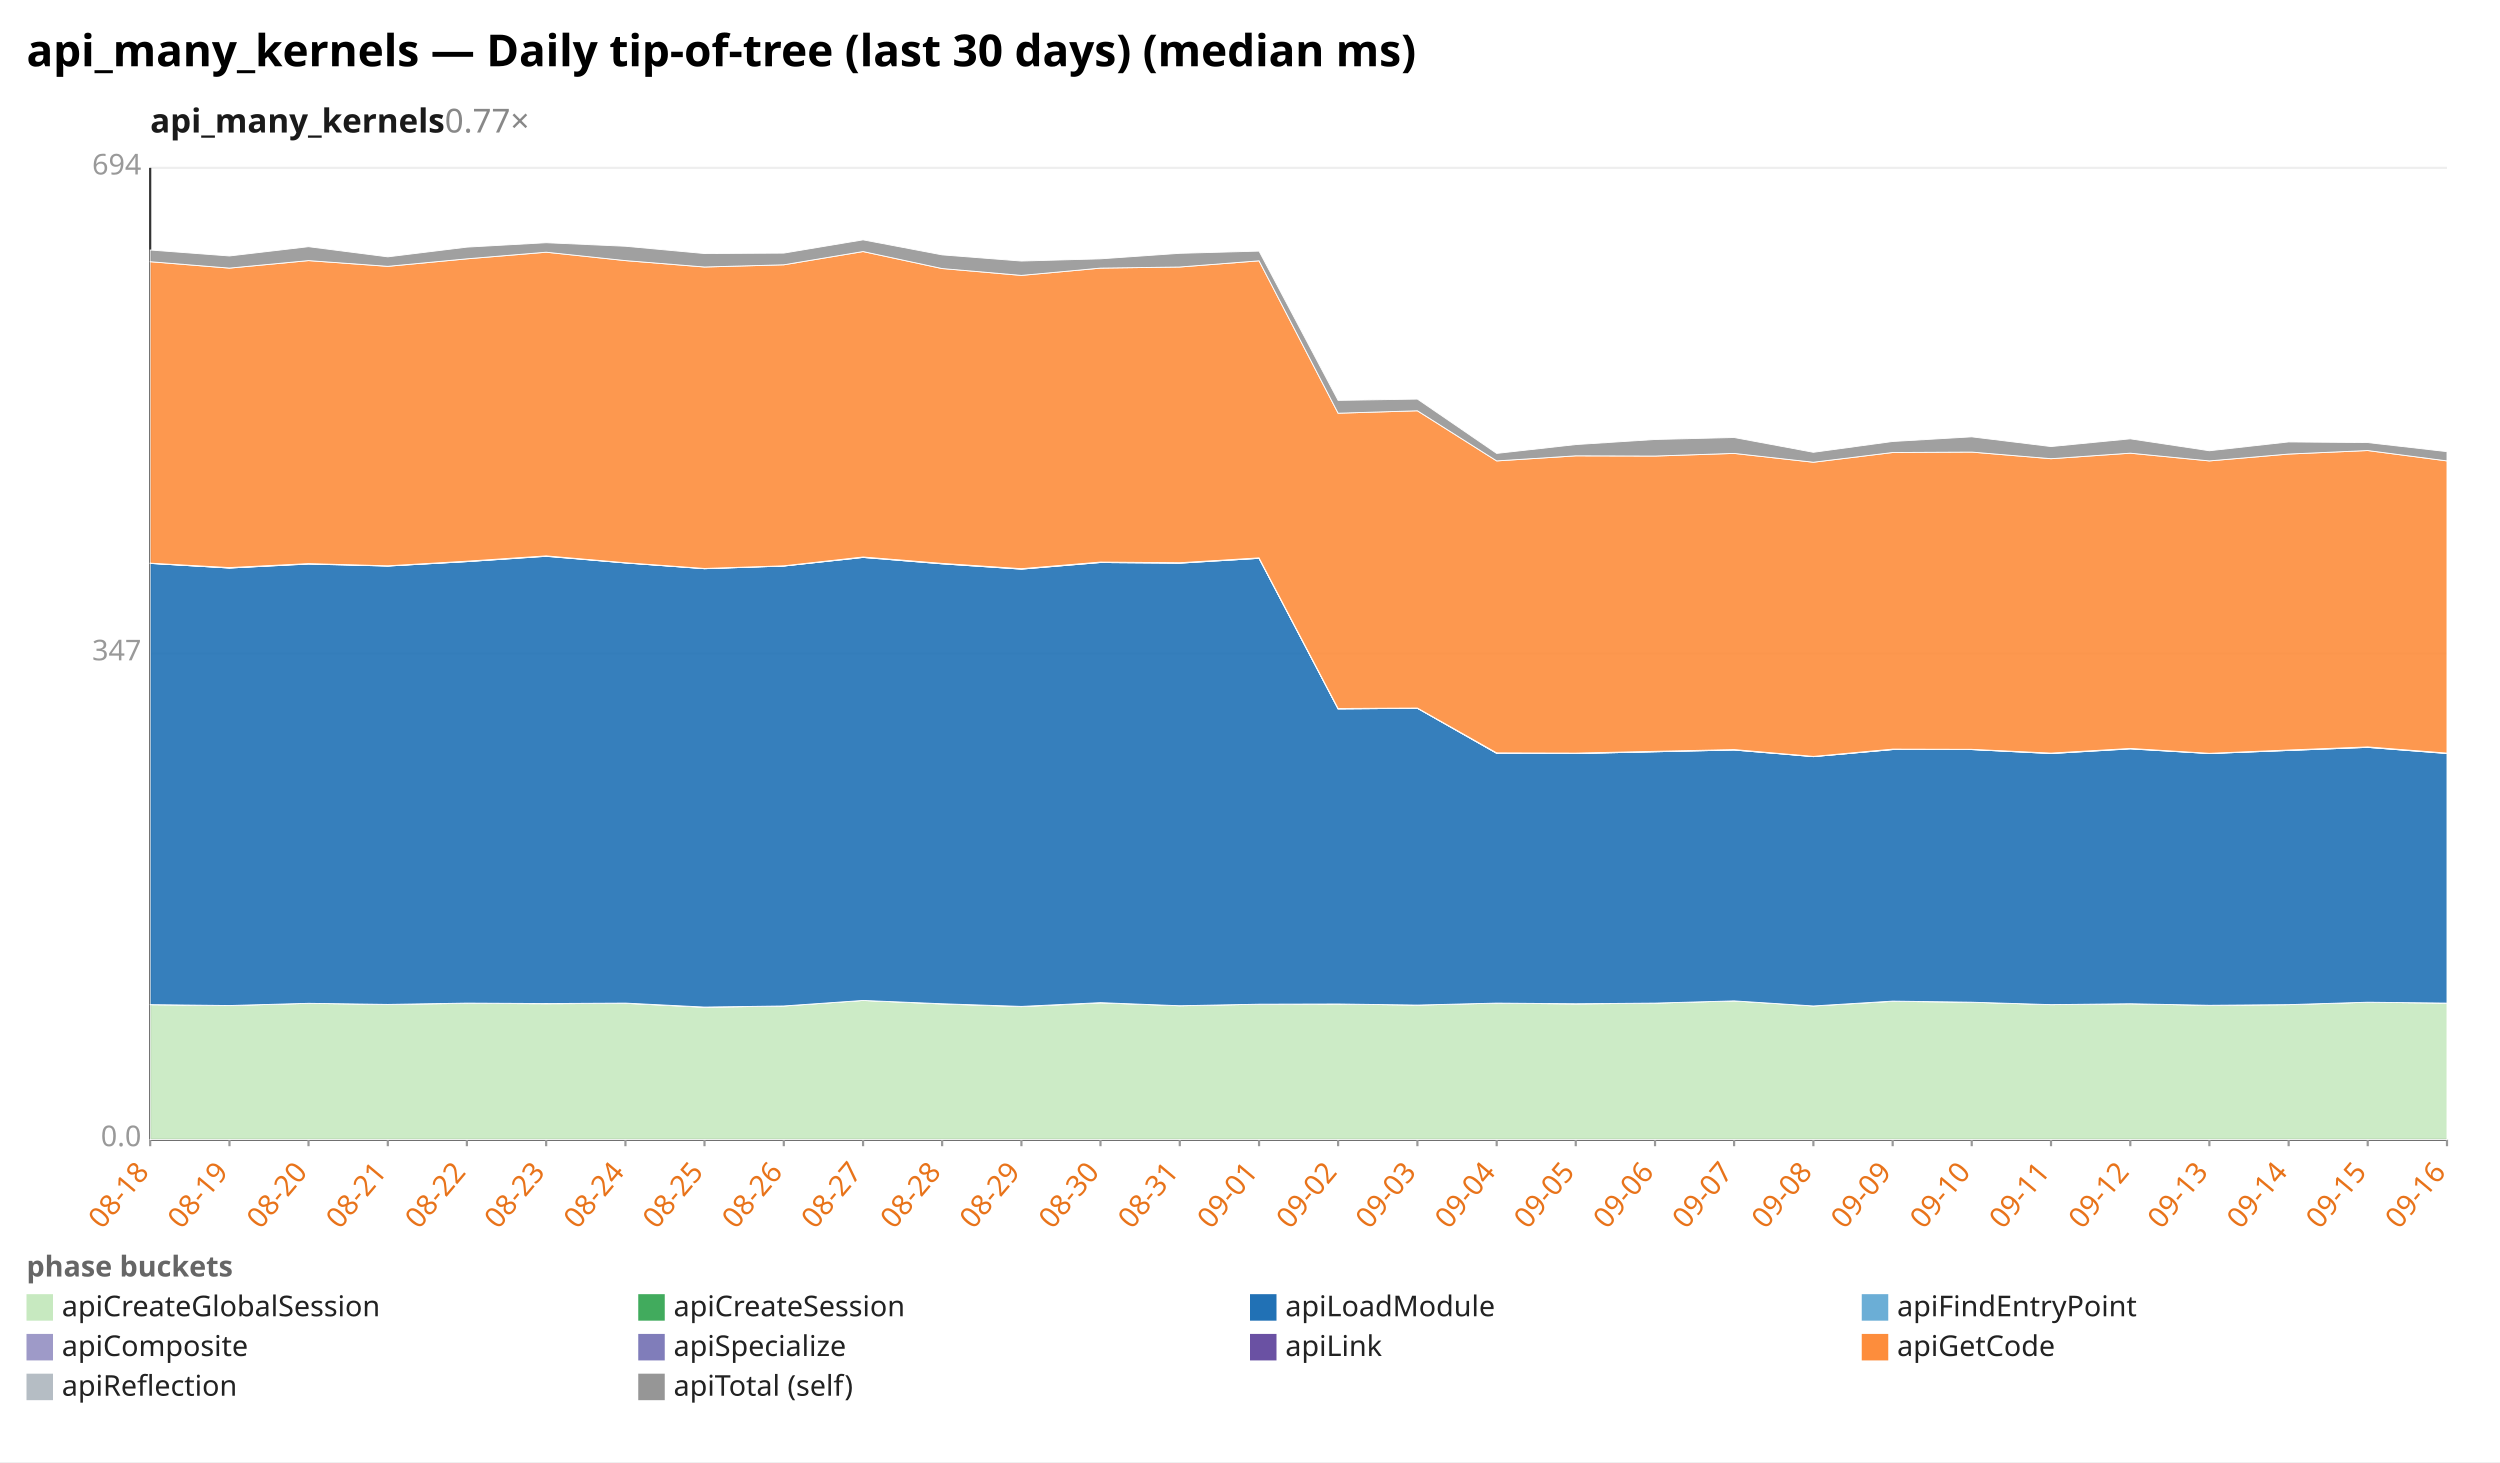
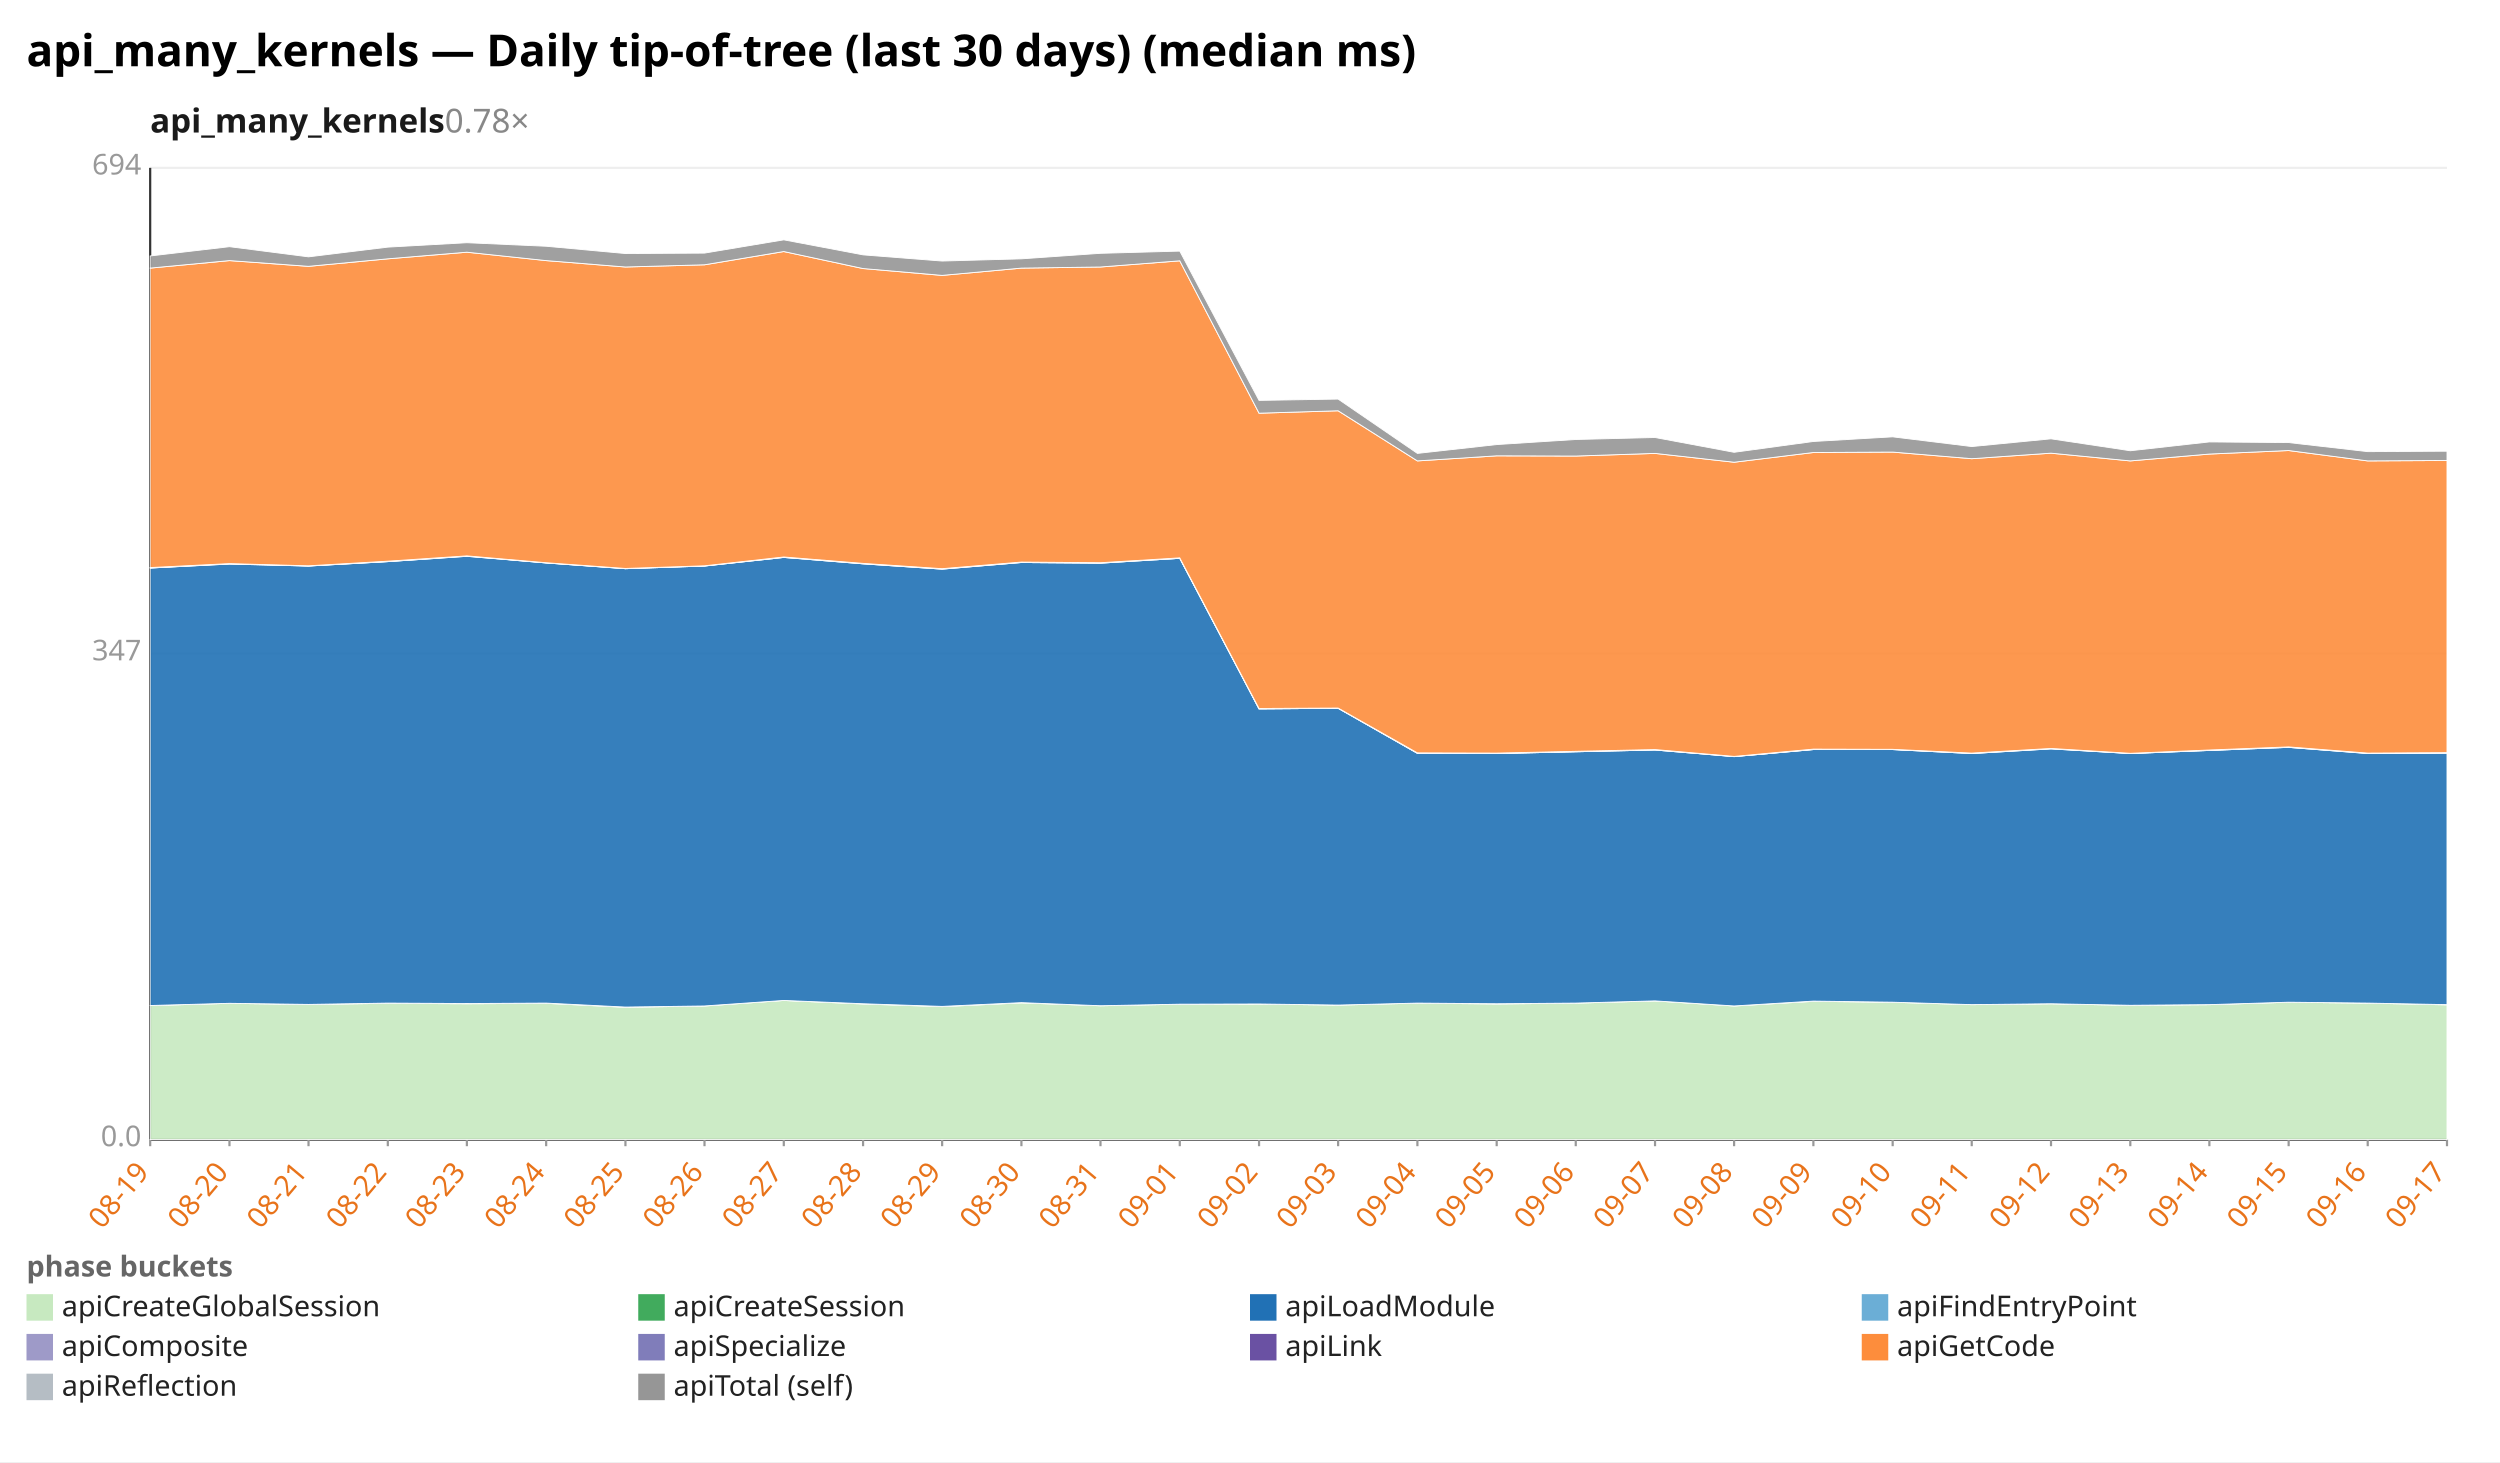
<svg xmlns="http://www.w3.org/2000/svg" width="1132" height="662" viewBox="0 0 1132 662" preserveAspectRatio="xMidYMid meet" font-family="sans-serif" font-size="13">
  <rect width="1132" height="662" fill="white" />
  <text x="12" y="30" font-size="20" font-weight="bold">api_many_kernels — Daily tip-of-tree (last 30 days) (median ms)</text>
-   <text x="68" y="60" font-size="15" font-weight="600" fill="#1a1a1a">api_many_kernels<tspan fill="#888" font-weight="400" text-decoration="none">  0.77×</tspan>
+   <text x="68" y="60" font-size="15" font-weight="600" fill="#1a1a1a">api_many_kernels<tspan fill="#888" font-weight="400" text-decoration="none">  0.78×</tspan>
  </text>
  <line x1="68.0" y1="516.0" x2="1108.0" y2="516.0" stroke="#eee" />
  <text x="64.0" y="519.0" text-anchor="end" fill="#999">0.0</text>
  <line x1="68.0" y1="296.0" x2="1108.0" y2="296.0" stroke="#eee" />
  <text x="64.0" y="299.0" text-anchor="end" fill="#999">347</text>
  <line x1="68.0" y1="76.0" x2="1108.0" y2="76.0" stroke="#eee" />
  <text x="64.0" y="79.0" text-anchor="end" fill="#999">694</text>
  <line x1="68.0" y1="76.0" x2="68.0" y2="516.0" stroke="#333" />
  <line x1="68.0" y1="516.0" x2="1108.0" y2="516.0" stroke="#333" />
  <line x1="68.0" y1="516.0" x2="68.0" y2="519.0" stroke="#999" />
-   <text x="68.0" y="531.0" text-anchor="end" fill="#e8731a" transform="rotate(-50 68.0 531.0)">08-18</text>
+   <text x="68.0" y="531.0" text-anchor="end" fill="#e8731a" transform="rotate(-50 68.0 531.0)">08-19</text>
  <line x1="103.9" y1="516.0" x2="103.9" y2="519.0" stroke="#999" />
-   <text x="103.9" y="531.0" text-anchor="end" fill="#e8731a" transform="rotate(-50 103.9 531.0)">08-19</text>
+   <text x="103.9" y="531.0" text-anchor="end" fill="#e8731a" transform="rotate(-50 103.9 531.0)">08-20</text>
  <line x1="139.7" y1="516.0" x2="139.7" y2="519.0" stroke="#999" />
-   <text x="139.7" y="531.0" text-anchor="end" fill="#e8731a" transform="rotate(-50 139.7 531.0)">08-20</text>
+   <text x="139.7" y="531.0" text-anchor="end" fill="#e8731a" transform="rotate(-50 139.7 531.0)">08-21</text>
  <line x1="175.6" y1="516.0" x2="175.6" y2="519.0" stroke="#999" />
-   <text x="175.6" y="531.0" text-anchor="end" fill="#e8731a" transform="rotate(-50 175.6 531.0)">08-21</text>
+   <text x="175.6" y="531.0" text-anchor="end" fill="#e8731a" transform="rotate(-50 175.6 531.0)">08-22</text>
  <line x1="211.4" y1="516.0" x2="211.4" y2="519.0" stroke="#999" />
-   <text x="211.4" y="531.0" text-anchor="end" fill="#e8731a" transform="rotate(-50 211.4 531.0)">08-22</text>
+   <text x="211.4" y="531.0" text-anchor="end" fill="#e8731a" transform="rotate(-50 211.4 531.0)">08-23</text>
  <line x1="247.3" y1="516.0" x2="247.3" y2="519.0" stroke="#999" />
-   <text x="247.3" y="531.0" text-anchor="end" fill="#e8731a" transform="rotate(-50 247.3 531.0)">08-23</text>
+   <text x="247.3" y="531.0" text-anchor="end" fill="#e8731a" transform="rotate(-50 247.3 531.0)">08-24</text>
  <line x1="283.2" y1="516.0" x2="283.2" y2="519.0" stroke="#999" />
-   <text x="283.2" y="531.0" text-anchor="end" fill="#e8731a" transform="rotate(-50 283.2 531.0)">08-24</text>
+   <text x="283.2" y="531.0" text-anchor="end" fill="#e8731a" transform="rotate(-50 283.2 531.0)">08-25</text>
  <line x1="319.0" y1="516.0" x2="319.0" y2="519.0" stroke="#999" />
-   <text x="319.0" y="531.0" text-anchor="end" fill="#e8731a" transform="rotate(-50 319.0 531.0)">08-25</text>
+   <text x="319.0" y="531.0" text-anchor="end" fill="#e8731a" transform="rotate(-50 319.0 531.0)">08-26</text>
  <line x1="354.9" y1="516.0" x2="354.9" y2="519.0" stroke="#999" />
-   <text x="354.9" y="531.0" text-anchor="end" fill="#e8731a" transform="rotate(-50 354.9 531.0)">08-26</text>
+   <text x="354.9" y="531.0" text-anchor="end" fill="#e8731a" transform="rotate(-50 354.9 531.0)">08-27</text>
  <line x1="390.8" y1="516.0" x2="390.8" y2="519.0" stroke="#999" />
-   <text x="390.8" y="531.0" text-anchor="end" fill="#e8731a" transform="rotate(-50 390.8 531.0)">08-27</text>
+   <text x="390.8" y="531.0" text-anchor="end" fill="#e8731a" transform="rotate(-50 390.8 531.0)">08-28</text>
  <line x1="426.6" y1="516.0" x2="426.6" y2="519.0" stroke="#999" />
-   <text x="426.6" y="531.0" text-anchor="end" fill="#e8731a" transform="rotate(-50 426.6 531.0)">08-28</text>
+   <text x="426.6" y="531.0" text-anchor="end" fill="#e8731a" transform="rotate(-50 426.6 531.0)">08-29</text>
  <line x1="462.5" y1="516.0" x2="462.5" y2="519.0" stroke="#999" />
-   <text x="462.5" y="531.0" text-anchor="end" fill="#e8731a" transform="rotate(-50 462.5 531.0)">08-29</text>
+   <text x="462.5" y="531.0" text-anchor="end" fill="#e8731a" transform="rotate(-50 462.5 531.0)">08-30</text>
  <line x1="498.3" y1="516.0" x2="498.3" y2="519.0" stroke="#999" />
-   <text x="498.3" y="531.0" text-anchor="end" fill="#e8731a" transform="rotate(-50 498.3 531.0)">08-30</text>
+   <text x="498.3" y="531.0" text-anchor="end" fill="#e8731a" transform="rotate(-50 498.3 531.0)">08-31</text>
  <line x1="534.2" y1="516.0" x2="534.2" y2="519.0" stroke="#999" />
-   <text x="534.2" y="531.0" text-anchor="end" fill="#e8731a" transform="rotate(-50 534.2 531.0)">08-31</text>
+   <text x="534.2" y="531.0" text-anchor="end" fill="#e8731a" transform="rotate(-50 534.2 531.0)">09-01</text>
  <line x1="570.1" y1="516.0" x2="570.1" y2="519.0" stroke="#999" />
-   <text x="570.1" y="531.0" text-anchor="end" fill="#e8731a" transform="rotate(-50 570.1 531.0)">09-01</text>
+   <text x="570.1" y="531.0" text-anchor="end" fill="#e8731a" transform="rotate(-50 570.1 531.0)">09-02</text>
  <line x1="605.9" y1="516.0" x2="605.9" y2="519.0" stroke="#999" />
-   <text x="605.9" y="531.0" text-anchor="end" fill="#e8731a" transform="rotate(-50 605.9 531.0)">09-02</text>
+   <text x="605.9" y="531.0" text-anchor="end" fill="#e8731a" transform="rotate(-50 605.9 531.0)">09-03</text>
  <line x1="641.8" y1="516.0" x2="641.8" y2="519.0" stroke="#999" />
-   <text x="641.8" y="531.0" text-anchor="end" fill="#e8731a" transform="rotate(-50 641.8 531.0)">09-03</text>
+   <text x="641.8" y="531.0" text-anchor="end" fill="#e8731a" transform="rotate(-50 641.8 531.0)">09-04</text>
  <line x1="677.7" y1="516.0" x2="677.7" y2="519.0" stroke="#999" />
-   <text x="677.7" y="531.0" text-anchor="end" fill="#e8731a" transform="rotate(-50 677.7 531.0)">09-04</text>
+   <text x="677.7" y="531.0" text-anchor="end" fill="#e8731a" transform="rotate(-50 677.7 531.0)">09-05</text>
  <line x1="713.5" y1="516.0" x2="713.5" y2="519.0" stroke="#999" />
-   <text x="713.5" y="531.0" text-anchor="end" fill="#e8731a" transform="rotate(-50 713.5 531.0)">09-05</text>
+   <text x="713.5" y="531.0" text-anchor="end" fill="#e8731a" transform="rotate(-50 713.5 531.0)">09-06</text>
  <line x1="749.4" y1="516.0" x2="749.4" y2="519.0" stroke="#999" />
-   <text x="749.4" y="531.0" text-anchor="end" fill="#e8731a" transform="rotate(-50 749.4 531.0)">09-06</text>
+   <text x="749.4" y="531.0" text-anchor="end" fill="#e8731a" transform="rotate(-50 749.4 531.0)">09-07</text>
  <line x1="785.2" y1="516.0" x2="785.2" y2="519.0" stroke="#999" />
-   <text x="785.2" y="531.0" text-anchor="end" fill="#e8731a" transform="rotate(-50 785.2 531.0)">09-07</text>
+   <text x="785.2" y="531.0" text-anchor="end" fill="#e8731a" transform="rotate(-50 785.2 531.0)">09-08</text>
  <line x1="821.1" y1="516.0" x2="821.1" y2="519.0" stroke="#999" />
-   <text x="821.1" y="531.0" text-anchor="end" fill="#e8731a" transform="rotate(-50 821.1 531.0)">09-08</text>
+   <text x="821.1" y="531.0" text-anchor="end" fill="#e8731a" transform="rotate(-50 821.1 531.0)">09-09</text>
  <line x1="857.0" y1="516.0" x2="857.0" y2="519.0" stroke="#999" />
-   <text x="857.0" y="531.0" text-anchor="end" fill="#e8731a" transform="rotate(-50 857.0 531.0)">09-09</text>
+   <text x="857.0" y="531.0" text-anchor="end" fill="#e8731a" transform="rotate(-50 857.0 531.0)">09-10</text>
  <line x1="892.8" y1="516.0" x2="892.8" y2="519.0" stroke="#999" />
-   <text x="892.8" y="531.0" text-anchor="end" fill="#e8731a" transform="rotate(-50 892.8 531.0)">09-10</text>
+   <text x="892.8" y="531.0" text-anchor="end" fill="#e8731a" transform="rotate(-50 892.8 531.0)">09-11</text>
  <line x1="928.7" y1="516.0" x2="928.7" y2="519.0" stroke="#999" />
-   <text x="928.7" y="531.0" text-anchor="end" fill="#e8731a" transform="rotate(-50 928.7 531.0)">09-11</text>
+   <text x="928.7" y="531.0" text-anchor="end" fill="#e8731a" transform="rotate(-50 928.7 531.0)">09-12</text>
  <line x1="964.6" y1="516.0" x2="964.6" y2="519.0" stroke="#999" />
-   <text x="964.6" y="531.0" text-anchor="end" fill="#e8731a" transform="rotate(-50 964.6 531.0)">09-12</text>
+   <text x="964.6" y="531.0" text-anchor="end" fill="#e8731a" transform="rotate(-50 964.6 531.0)">09-13</text>
  <line x1="1000.4" y1="516.0" x2="1000.4" y2="519.0" stroke="#999" />
-   <text x="1000.4" y="531.0" text-anchor="end" fill="#e8731a" transform="rotate(-50 1000.4 531.0)">09-13</text>
+   <text x="1000.4" y="531.0" text-anchor="end" fill="#e8731a" transform="rotate(-50 1000.4 531.0)">09-14</text>
  <line x1="1036.3" y1="516.0" x2="1036.3" y2="519.0" stroke="#999" />
-   <text x="1036.3" y="531.0" text-anchor="end" fill="#e8731a" transform="rotate(-50 1036.3 531.0)">09-14</text>
+   <text x="1036.3" y="531.0" text-anchor="end" fill="#e8731a" transform="rotate(-50 1036.3 531.0)">09-15</text>
  <line x1="1072.1" y1="516.0" x2="1072.1" y2="519.0" stroke="#999" />
-   <text x="1072.1" y="531.0" text-anchor="end" fill="#e8731a" transform="rotate(-50 1072.1 531.0)">09-15</text>
+   <text x="1072.1" y="531.0" text-anchor="end" fill="#e8731a" transform="rotate(-50 1072.1 531.0)">09-16</text>
  <line x1="1108.0" y1="516.0" x2="1108.0" y2="519.0" stroke="#999" />
-   <text x="1108.0" y="531.0" text-anchor="end" fill="#e8731a" transform="rotate(-50 1108.0 531.0)">09-16</text>
-   <polygon points="68.0,454.9 103.9,455.3 139.7,454.3 175.6,454.8 211.4,454.3 247.3,454.5 283.2,454.3 319.0,456.1 354.9,455.5 390.8,453.0 426.6,454.6 462.5,455.8 498.3,454.1 534.2,455.4 570.1,454.7 605.9,454.6 641.8,455.1 677.7,454.2 713.5,454.6 749.4,454.2 785.2,453.2 821.1,455.5 857.0,453.4 892.8,453.8 928.7,454.9 964.6,454.5 1000.4,455.2 1036.3,454.9 1072.1,453.8 1108.0,454.2 1108.0,516.0 1072.1,516.0 1036.3,516.0 1000.4,516.0 964.6,516.0 928.7,516.0 892.8,516.0 857.0,516.0 821.1,516.0 785.2,516.0 749.4,516.0 713.5,516.0 677.7,516.0 641.8,516.0 605.9,516.0 570.1,516.0 534.2,516.0 498.3,516.0 462.5,516.0 426.6,516.0 390.8,516.0 354.9,516.0 319.0,516.0 283.2,516.0 247.3,516.0 211.4,516.0 175.6,516.0 139.7,516.0 103.9,516.0 68.0,516.0" fill="#c7e9c0" fill-opacity="0.9" stroke="#fff" stroke-width="0.4" />
-   <polygon points="68.0,454.9 103.9,455.3 139.7,454.3 175.6,454.8 211.4,454.2 247.3,454.4 283.2,454.2 319.0,456.0 354.9,455.5 390.8,453.0 426.6,454.5 462.5,455.7 498.3,454.0 534.2,455.4 570.1,454.7 605.9,454.6 641.8,455.1 677.7,454.2 713.5,454.5 749.4,454.2 785.2,453.2 821.1,455.5 857.0,453.3 892.8,453.8 928.7,454.9 964.6,454.5 1000.4,455.2 1036.3,454.9 1072.1,453.8 1108.0,454.2 1108.0,454.2 1072.1,453.8 1036.3,454.9 1000.4,455.2 964.6,454.5 928.7,454.9 892.8,453.8 857.0,453.4 821.1,455.5 785.2,453.2 749.4,454.2 713.5,454.6 677.7,454.2 641.8,455.1 605.9,454.6 570.1,454.7 534.2,455.4 498.3,454.1 462.5,455.8 426.6,454.6 390.8,453.0 354.9,455.5 319.0,456.1 283.2,454.3 247.3,454.5 211.4,454.3 175.6,454.8 139.7,454.3 103.9,455.3 68.0,454.9" fill="#41ab5d" fill-opacity="0.9" stroke="#fff" stroke-width="0.4" />
-   <polygon points="68.0,255.1 103.9,257.2 139.7,255.4 175.6,256.3 211.4,254.3 247.3,251.9 283.2,254.9 319.0,257.5 354.9,256.3 390.8,252.4 426.6,255.3 462.5,257.7 498.3,254.7 534.2,255.0 570.1,252.8 605.9,321.0 641.8,320.7 677.7,341.1 713.5,341.2 749.4,340.4 785.2,339.6 821.1,342.6 857.0,339.4 892.8,339.4 928.7,341.2 964.6,339.1 1000.4,341.2 1036.3,339.8 1072.1,338.4 1108.0,341.2 1108.0,454.2 1072.1,453.8 1036.3,454.9 1000.4,455.2 964.6,454.5 928.7,454.9 892.8,453.8 857.0,453.3 821.1,455.5 785.2,453.2 749.4,454.2 713.5,454.5 677.7,454.2 641.8,455.1 605.9,454.6 570.1,454.7 534.2,455.4 498.3,454.0 462.5,455.7 426.6,454.5 390.8,453.0 354.9,455.5 319.0,456.0 283.2,454.2 247.3,454.4 211.4,454.2 175.6,454.8 139.7,454.3 103.9,455.3 68.0,454.9" fill="#2171b5" fill-opacity="0.9" stroke="#fff" stroke-width="0.4" />
-   <polygon points="68.0,255.1 103.9,257.2 139.7,255.3 175.6,256.3 211.4,254.3 247.3,251.8 283.2,254.9 319.0,257.5 354.9,256.3 390.8,252.4 426.6,255.3 462.5,257.7 498.3,254.7 534.2,255.0 570.1,252.8 605.9,321.0 641.8,320.7 677.7,341.1 713.5,341.2 749.4,340.4 785.2,339.6 821.1,342.6 857.0,339.4 892.8,339.4 928.7,341.2 964.6,339.0 1000.4,341.2 1036.3,339.8 1072.1,338.4 1108.0,341.1 1108.0,341.2 1072.1,338.4 1036.3,339.8 1000.4,341.2 964.6,339.1 928.7,341.2 892.8,339.4 857.0,339.4 821.1,342.6 785.2,339.6 749.4,340.4 713.5,341.2 677.7,341.1 641.8,320.7 605.9,321.0 570.1,252.8 534.2,255.0 498.3,254.7 462.5,257.7 426.6,255.3 390.8,252.4 354.9,256.3 319.0,257.5 283.2,254.9 247.3,251.9 211.4,254.3 175.6,256.3 139.7,255.4 103.9,257.2 68.0,255.1" fill="#6baed6" fill-opacity="0.9" stroke="#fff" stroke-width="0.4" />
-   <polygon points="68.0,255.0 103.9,257.1 139.7,255.2 175.6,256.2 211.4,254.2 247.3,251.7 283.2,254.8 319.0,257.4 354.9,256.2 390.8,252.2 426.6,255.1 462.5,257.5 498.3,254.5 534.2,254.8 570.1,252.6 605.9,320.8 641.8,320.6 677.7,341.0 713.5,341.1 749.4,340.3 785.2,339.4 821.1,342.5 857.0,339.3 892.8,339.3 928.7,341.0 964.6,338.9 1000.4,341.1 1036.3,339.7 1072.1,338.2 1108.0,341.0 1108.0,341.1 1072.1,338.4 1036.3,339.8 1000.4,341.2 964.6,339.0 928.7,341.2 892.8,339.4 857.0,339.4 821.1,342.6 785.2,339.6 749.4,340.4 713.5,341.2 677.7,341.1 641.8,320.7 605.9,321.0 570.1,252.8 534.2,255.0 498.3,254.7 462.5,257.7 426.6,255.3 390.8,252.4 354.9,256.3 319.0,257.5 283.2,254.9 247.3,251.8 211.4,254.3 175.6,256.3 139.7,255.3 103.9,257.2 68.0,255.1" fill="#9e9ac8" fill-opacity="0.9" stroke="#fff" stroke-width="0.4" />
-   <polygon points="68.0,255.0 103.9,257.0 139.7,255.2 175.6,256.2 211.4,254.1 247.3,251.7 283.2,254.8 319.0,257.4 354.9,256.2 390.8,252.2 426.6,255.1 462.5,257.5 498.3,254.5 534.2,254.8 570.1,252.6 605.9,320.8 641.8,320.6 677.7,340.9 713.5,341.0 749.4,340.2 785.2,339.4 821.1,342.5 857.0,339.2 892.8,339.3 928.7,341.0 964.6,338.9 1000.4,341.1 1036.3,339.6 1072.1,338.2 1108.0,341.0 1108.0,341.0 1072.1,338.2 1036.3,339.7 1000.4,341.1 964.6,338.9 928.7,341.0 892.8,339.3 857.0,339.3 821.1,342.5 785.2,339.4 749.4,340.3 713.5,341.1 677.7,341.0 641.8,320.6 605.9,320.8 570.1,252.6 534.2,254.8 498.3,254.5 462.5,257.5 426.6,255.1 390.8,252.2 354.9,256.2 319.0,257.4 283.2,254.8 247.3,251.7 211.4,254.2 175.6,256.2 139.7,255.2 103.9,257.1 68.0,255.0" fill="#6a51a3" fill-opacity="0.9" stroke="#fff" stroke-width="0.4" />
-   <polygon points="68.0,118.5 103.9,121.4 139.7,118.0 175.6,120.6 211.4,117.2 247.3,114.2 283.2,118.0 319.0,120.9 354.9,119.9 390.8,113.9 426.6,121.6 462.5,124.7 498.3,121.4 534.2,120.9 570.1,118.1 605.9,187.1 641.8,186.0 677.7,208.7 713.5,206.4 749.4,206.5 785.2,205.3 821.1,209.3 857.0,204.9 892.8,204.7 928.7,207.7 964.6,205.2 1000.4,208.7 1036.3,205.6 1072.1,204.0 1108.0,208.7 1108.0,341.0 1072.1,338.2 1036.3,339.6 1000.4,341.1 964.6,338.9 928.7,341.0 892.8,339.3 857.0,339.2 821.1,342.5 785.2,339.4 749.4,340.2 713.5,341.0 677.7,340.9 641.8,320.6 605.9,320.8 570.1,252.6 534.2,254.8 498.3,254.5 462.5,257.5 426.6,255.1 390.8,252.2 354.9,256.2 319.0,257.4 283.2,254.8 247.3,251.7 211.4,254.1 175.6,256.2 139.7,255.2 103.9,257.0 68.0,255.0" fill="#fd8d3c" fill-opacity="0.9" stroke="#fff" stroke-width="0.4" />
-   <polygon points="68.0,113.2 103.9,115.9 139.7,111.7 175.6,116.3 211.4,111.9 247.3,109.9 283.2,111.5 319.0,114.8 354.9,114.6 390.8,108.6 426.6,115.4 462.5,118.2 498.3,117.2 534.2,114.7 570.1,113.7 605.9,181.3 641.8,180.7 677.7,205.3 713.5,201.3 749.4,199.0 785.2,198.1 821.1,204.8 857.0,199.9 892.8,197.8 928.7,202.2 964.6,198.7 1000.4,204.1 1036.3,200.1 1072.1,200.4 1108.0,204.5 1108.0,208.7 1072.1,204.0 1036.3,205.6 1000.4,208.7 964.6,205.2 928.7,207.7 892.8,204.7 857.0,204.9 821.1,209.3 785.2,205.3 749.4,206.5 713.5,206.4 677.7,208.7 641.8,186.0 605.9,187.1 570.1,118.1 534.2,120.9 498.3,121.4 462.5,124.7 426.6,121.6 390.8,113.9 354.9,119.9 319.0,120.9 283.2,118.0 247.3,114.2 211.4,117.2 175.6,120.6 139.7,118.0 103.9,121.4 68.0,118.5" fill="#969696" fill-opacity="0.9" stroke="#fff" stroke-width="0.4" />
+   <text x="1108.0" y="531.0" text-anchor="end" fill="#e8731a" transform="rotate(-50 1108.0 531.0)">09-17</text>
+   <polygon points="68.0,455.3 103.9,454.3 139.7,454.8 175.6,454.3 211.4,454.5 247.3,454.3 283.2,456.1 319.0,455.5 354.9,453.0 390.8,454.6 426.6,455.8 462.5,454.1 498.3,455.4 534.2,454.7 570.1,454.6 605.9,455.1 641.8,454.2 677.7,454.6 713.5,454.2 749.4,453.2 785.2,455.5 821.1,453.4 857.0,453.8 892.8,454.9 928.7,454.5 964.6,455.2 1000.4,454.9 1036.3,453.8 1072.1,454.2 1108.0,455.0 1108.0,516.0 1072.1,516.0 1036.3,516.0 1000.4,516.0 964.6,516.0 928.7,516.0 892.8,516.0 857.0,516.0 821.1,516.0 785.2,516.0 749.4,516.0 713.5,516.0 677.7,516.0 641.8,516.0 605.9,516.0 570.1,516.0 534.2,516.0 498.3,516.0 462.5,516.0 426.6,516.0 390.8,516.0 354.9,516.0 319.0,516.0 283.2,516.0 247.3,516.0 211.4,516.0 175.6,516.0 139.7,516.0 103.9,516.0 68.0,516.0" fill="#c7e9c0" fill-opacity="0.9" stroke="#fff" stroke-width="0.4" />
+   <polygon points="68.0,455.3 103.9,454.3 139.7,454.8 175.6,454.2 211.4,454.4 247.3,454.2 283.2,456.0 319.0,455.5 354.9,453.0 390.8,454.5 426.6,455.7 462.5,454.0 498.3,455.4 534.2,454.7 570.1,454.6 605.9,455.1 641.8,454.2 677.7,454.5 713.5,454.2 749.4,453.2 785.2,455.5 821.1,453.3 857.0,453.8 892.8,454.9 928.7,454.5 964.6,455.2 1000.4,454.9 1036.3,453.8 1072.1,454.2 1108.0,454.9 1108.0,455.0 1072.1,454.2 1036.3,453.8 1000.4,454.9 964.6,455.2 928.7,454.5 892.8,454.9 857.0,453.8 821.1,453.4 785.2,455.5 749.4,453.2 713.5,454.2 677.7,454.6 641.8,454.2 605.9,455.1 570.1,454.6 534.2,454.7 498.3,455.4 462.5,454.1 426.6,455.8 390.8,454.6 354.9,453.0 319.0,455.5 283.2,456.1 247.3,454.3 211.4,454.5 175.6,454.3 139.7,454.8 103.9,454.3 68.0,455.3" fill="#41ab5d" fill-opacity="0.9" stroke="#fff" stroke-width="0.4" />
+   <polygon points="68.0,257.2 103.9,255.4 139.7,256.3 175.6,254.3 211.4,251.9 247.3,254.9 283.2,257.5 319.0,256.3 354.9,252.4 390.8,255.3 426.6,257.7 462.5,254.7 498.3,255.0 534.2,252.8 570.1,321.0 605.9,320.7 641.8,341.1 677.7,341.2 713.5,340.4 749.4,339.6 785.2,342.6 821.1,339.4 857.0,339.4 892.8,341.2 928.7,339.1 964.6,341.2 1000.4,339.8 1036.3,338.4 1072.1,341.2 1108.0,341.0 1108.0,454.9 1072.1,454.2 1036.3,453.8 1000.4,454.9 964.6,455.2 928.7,454.5 892.8,454.9 857.0,453.8 821.1,453.3 785.2,455.5 749.4,453.2 713.5,454.2 677.7,454.5 641.8,454.2 605.9,455.1 570.1,454.6 534.2,454.7 498.3,455.4 462.5,454.0 426.6,455.7 390.8,454.5 354.9,453.0 319.0,455.5 283.2,456.0 247.3,454.2 211.4,454.4 175.6,454.2 139.7,454.8 103.9,454.3 68.0,455.3" fill="#2171b5" fill-opacity="0.9" stroke="#fff" stroke-width="0.4" />
+   <polygon points="68.0,257.2 103.9,255.3 139.7,256.3 175.6,254.3 211.4,251.8 247.3,254.9 283.2,257.5 319.0,256.3 354.9,252.4 390.8,255.3 426.6,257.7 462.5,254.7 498.3,255.0 534.2,252.8 570.1,321.0 605.9,320.7 641.8,341.1 677.7,341.2 713.5,340.4 749.4,339.6 785.2,342.6 821.1,339.4 857.0,339.4 892.8,341.2 928.7,339.0 964.6,341.2 1000.4,339.8 1036.3,338.4 1072.1,341.1 1108.0,341.0 1108.0,341.0 1072.1,341.2 1036.3,338.4 1000.4,339.8 964.6,341.2 928.7,339.1 892.8,341.2 857.0,339.4 821.1,339.4 785.2,342.6 749.4,339.6 713.5,340.4 677.7,341.2 641.8,341.1 605.9,320.7 570.1,321.0 534.2,252.8 498.3,255.0 462.5,254.7 426.6,257.7 390.8,255.3 354.9,252.4 319.0,256.3 283.2,257.5 247.3,254.9 211.4,251.9 175.6,254.3 139.7,256.3 103.9,255.4 68.0,257.2" fill="#6baed6" fill-opacity="0.9" stroke="#fff" stroke-width="0.4" />
+   <polygon points="68.0,257.1 103.9,255.2 139.7,256.2 175.6,254.2 211.4,251.7 247.3,254.8 283.2,257.4 319.0,256.2 354.9,252.2 390.8,255.1 426.6,257.5 462.5,254.5 498.3,254.8 534.2,252.6 570.1,320.8 605.9,320.6 641.8,341.0 677.7,341.1 713.5,340.3 749.4,339.4 785.2,342.5 821.1,339.3 857.0,339.3 892.8,341.0 928.7,338.9 964.6,341.1 1000.4,339.7 1036.3,338.2 1072.1,341.0 1108.0,340.9 1108.0,341.0 1072.1,341.1 1036.3,338.4 1000.4,339.8 964.6,341.2 928.7,339.0 892.8,341.2 857.0,339.4 821.1,339.4 785.2,342.6 749.4,339.6 713.5,340.4 677.7,341.2 641.8,341.1 605.9,320.7 570.1,321.0 534.2,252.8 498.3,255.0 462.5,254.7 426.6,257.7 390.8,255.3 354.9,252.4 319.0,256.3 283.2,257.5 247.3,254.9 211.4,251.8 175.6,254.3 139.7,256.3 103.9,255.3 68.0,257.2" fill="#9e9ac8" fill-opacity="0.9" stroke="#fff" stroke-width="0.4" />
+   <polygon points="68.0,257.0 103.9,255.2 139.7,256.2 175.6,254.1 211.4,251.7 247.3,254.8 283.2,257.4 319.0,256.2 354.9,252.2 390.8,255.1 426.6,257.5 462.5,254.5 498.3,254.8 534.2,252.6 570.1,320.8 605.9,320.6 641.8,340.9 677.7,341.0 713.5,340.2 749.4,339.4 785.2,342.5 821.1,339.2 857.0,339.3 892.8,341.0 928.7,338.9 964.6,341.1 1000.4,339.6 1036.3,338.2 1072.1,341.0 1108.0,340.8 1108.0,340.9 1072.1,341.0 1036.3,338.2 1000.4,339.7 964.6,341.1 928.7,338.9 892.8,341.0 857.0,339.3 821.1,339.3 785.2,342.5 749.4,339.4 713.5,340.3 677.7,341.1 641.8,341.0 605.9,320.6 570.1,320.8 534.2,252.6 498.3,254.8 462.5,254.5 426.6,257.5 390.8,255.1 354.9,252.2 319.0,256.2 283.2,257.4 247.3,254.8 211.4,251.7 175.6,254.2 139.7,256.2 103.9,255.2 68.0,257.1" fill="#6a51a3" fill-opacity="0.9" stroke="#fff" stroke-width="0.4" />
+   <polygon points="68.0,121.4 103.9,118.0 139.7,120.6 175.6,117.2 211.4,114.2 247.3,118.0 283.2,120.9 319.0,119.9 354.9,113.9 390.8,121.6 426.6,124.7 462.5,121.4 498.3,120.9 534.2,118.1 570.1,187.1 605.9,186.0 641.8,208.7 677.7,206.4 713.5,206.5 749.4,205.3 785.2,209.3 821.1,204.9 857.0,204.7 892.8,207.7 928.7,205.2 964.6,208.7 1000.4,205.6 1036.3,204.0 1072.1,208.7 1108.0,208.5 1108.0,340.8 1072.1,341.0 1036.3,338.2 1000.4,339.6 964.6,341.1 928.7,338.9 892.8,341.0 857.0,339.3 821.1,339.2 785.2,342.5 749.4,339.4 713.5,340.2 677.7,341.0 641.8,340.9 605.9,320.6 570.1,320.8 534.2,252.6 498.3,254.8 462.5,254.5 426.6,257.5 390.8,255.1 354.9,252.2 319.0,256.2 283.2,257.4 247.3,254.8 211.4,251.7 175.6,254.1 139.7,256.2 103.9,255.2 68.0,257.0" fill="#fd8d3c" fill-opacity="0.9" stroke="#fff" stroke-width="0.4" />
+   <polygon points="68.0,115.9 103.9,111.7 139.7,116.3 175.6,111.9 211.4,109.9 247.3,111.5 283.2,114.8 319.0,114.6 354.9,108.6 390.8,115.4 426.6,118.2 462.5,117.2 498.3,114.7 534.2,113.7 570.1,181.3 605.9,180.7 641.8,205.3 677.7,201.3 713.5,199.0 749.4,198.1 785.2,204.8 821.1,199.9 857.0,197.8 892.8,202.2 928.7,198.7 964.6,204.1 1000.4,200.1 1036.3,200.4 1072.1,204.5 1108.0,204.3 1108.0,208.5 1072.1,208.7 1036.3,204.0 1000.4,205.6 964.6,208.7 928.7,205.2 892.8,207.7 857.0,204.7 821.1,204.9 785.2,209.3 749.4,205.3 713.5,206.5 677.7,206.4 641.8,208.7 605.9,186.0 570.1,187.1 534.2,118.1 498.3,120.9 462.5,121.4 426.6,124.7 390.8,121.6 354.9,113.9 319.0,119.9 283.2,120.9 247.3,118.0 211.4,114.2 175.6,117.2 139.7,120.6 103.9,118.0 68.0,121.4" fill="#969696" fill-opacity="0.9" stroke="#fff" stroke-width="0.4" />
  <text x="12" y="578" fill="#666" font-weight="600">phase buckets</text>
  <rect x="12" y="586" width="12" height="12" fill="#c7e9c0" />
  <text x="28" y="596" fill="#222">apiCreateGlobalSession</text>
  <rect x="289" y="586" width="12" height="12" fill="#41ab5d" />
  <text x="305" y="596" fill="#222">apiCreateSession</text>
  <rect x="566" y="586" width="12" height="12" fill="#2171b5" />
  <text x="582" y="596" fill="#222">apiLoadModule</text>
  <rect x="843" y="586" width="12" height="12" fill="#6baed6" />
  <text x="859" y="596" fill="#222">apiFindEntryPoint</text>
  <rect x="12" y="604" width="12" height="12" fill="#9e9ac8" />
  <text x="28" y="614" fill="#222">apiComposite</text>
  <rect x="289" y="604" width="12" height="12" fill="#807dba" />
  <text x="305" y="614" fill="#222">apiSpecialize</text>
  <rect x="566" y="604" width="12" height="12" fill="#6a51a3" />
  <text x="582" y="614" fill="#222">apiLink</text>
  <rect x="843" y="604" width="12" height="12" fill="#fd8d3c" />
  <text x="859" y="614" fill="#222">apiGetCode</text>
  <rect x="12" y="622" width="12" height="12" fill="#b5bdc4" />
  <text x="28" y="632" fill="#222">apiReflection</text>
  <rect x="289" y="622" width="12" height="12" fill="#969696" />
  <text x="305" y="632" fill="#222">apiTotal (self)</text>
</svg>
